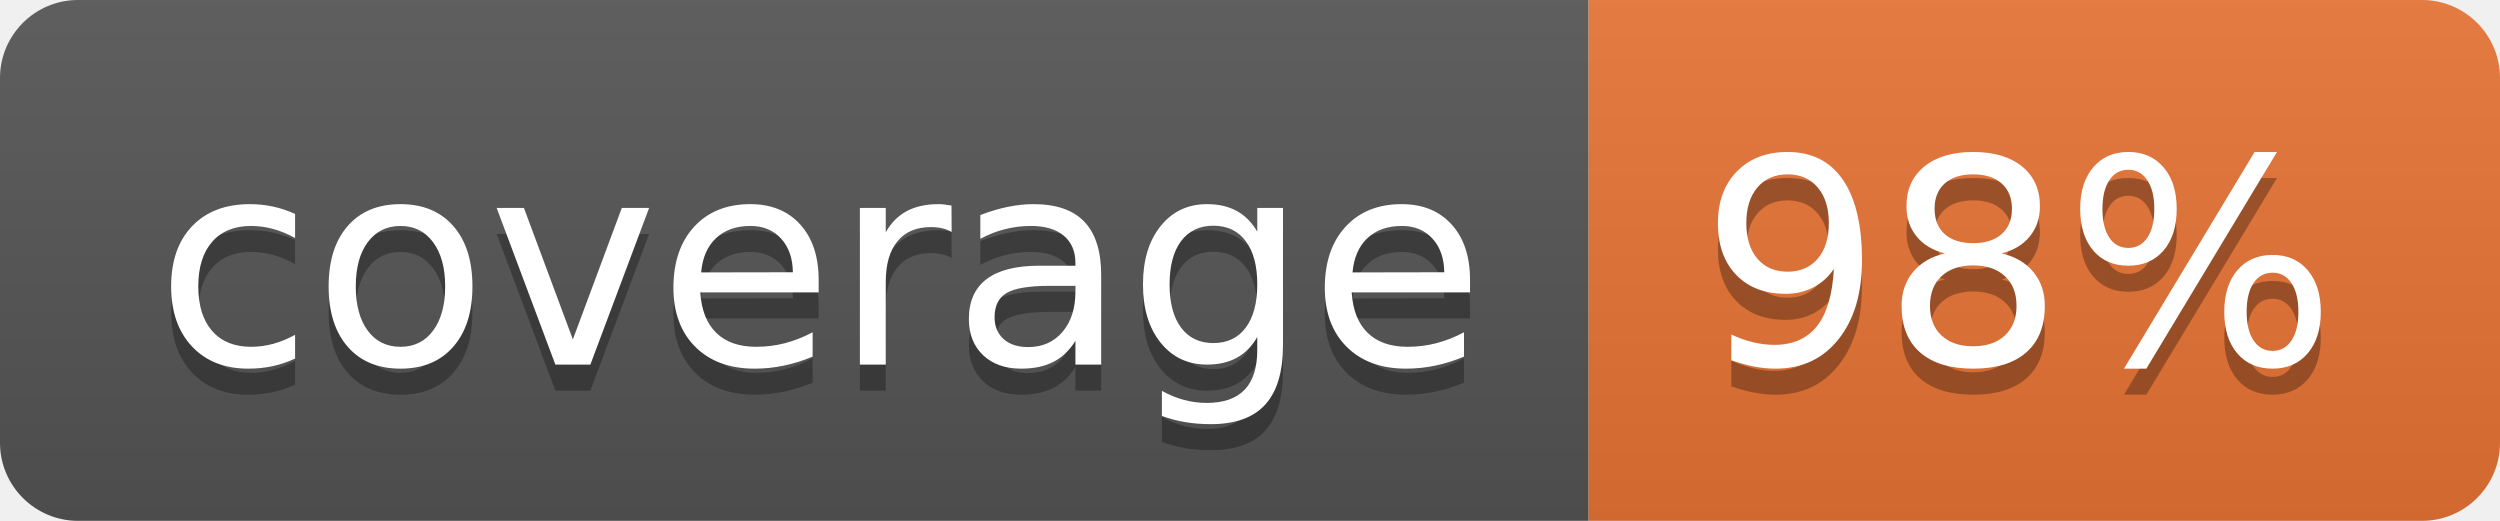
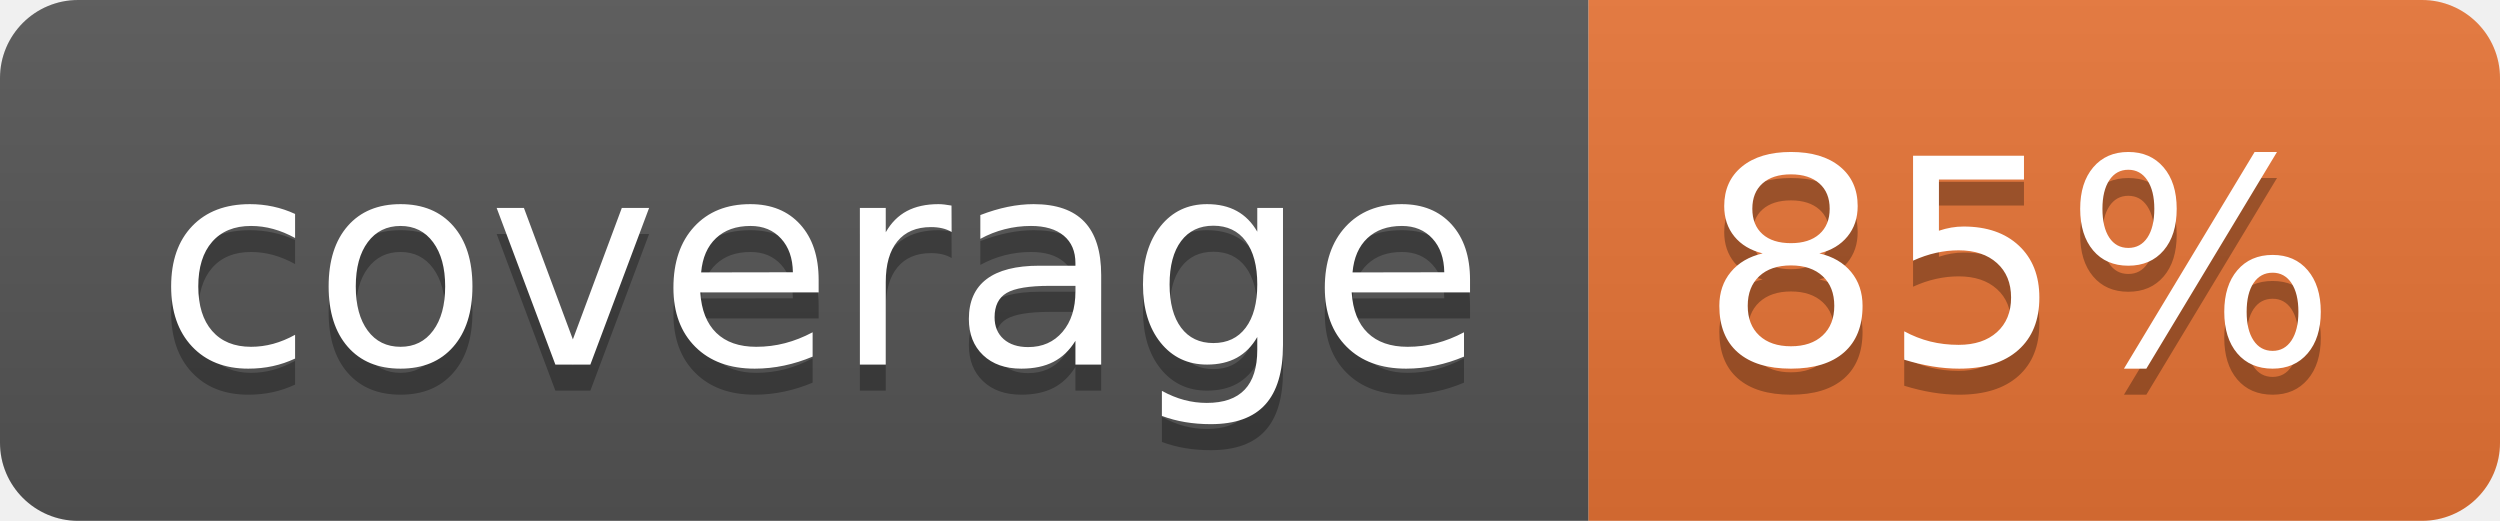
<svg xmlns="http://www.w3.org/2000/svg" width="96" height="20">
  <linearGradient id="b" x2="0" y2="100%">
    <stop offset="0" stop-color="#bbb" stop-opacity=".1" />
    <stop offset="1" stop-opacity=".1" />
  </linearGradient>
  <clipPath id="a">
    <rect width="96" height="20" rx="3" fill="#fff" />
  </clipPath>
  <g clip-path="url(#a)">
    <path fill="#555" d="M0 0h61v20H0z" />
    <path fill="#E87435" d="M61 0h35v20H61z" />
    <path fill="url(#b)" d="M0 0h96v20H0z" />
  </g>
  <g fill="#fff" text-anchor="middle" font-family="DejaVu Sans,Verdana,Geneva,sans-serif" font-size="110">
    <text x="315" y="150" fill="#010101" fill-opacity=".3" transform="scale(.1)" textLength="510">coverage</text>
    <text x="315" y="140" transform="scale(.1)" textLength="510">coverage</text>
-     <text x="775" y="150" fill="#010101" fill-opacity=".3" transform="scale(.1)" textLength="250">98%</text>
-     <text x="775" y="140" transform="scale(.1)" textLength="250">98%</text>
+     <text x="775" y="150" fill="#010101" fill-opacity=".3" transform="scale(.1)" textLength="250">85%</text>
+     <text x="775" y="140" transform="scale(.1)" textLength="250">85%</text>
  </g>
</svg>
